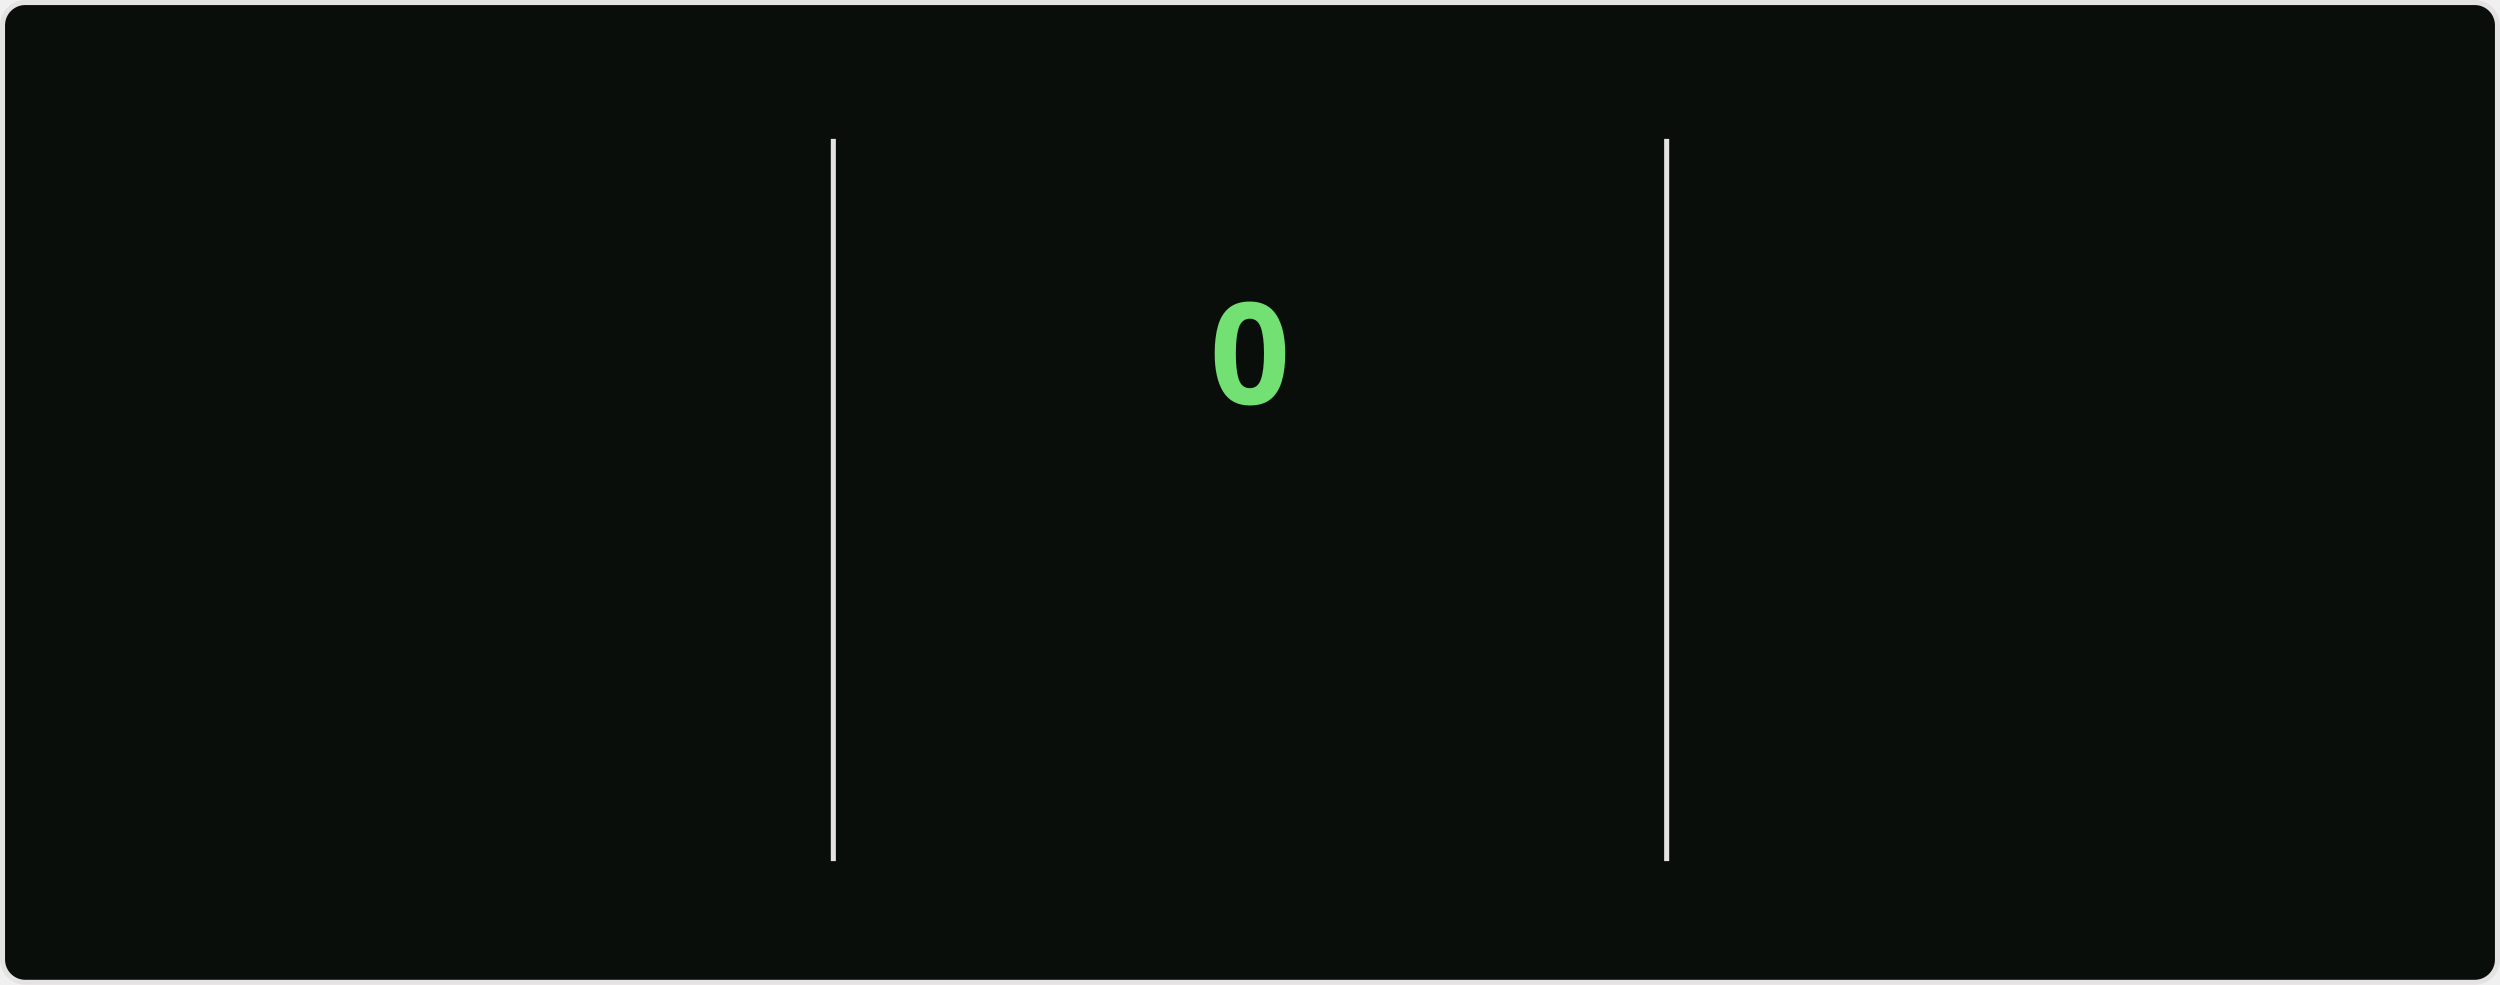
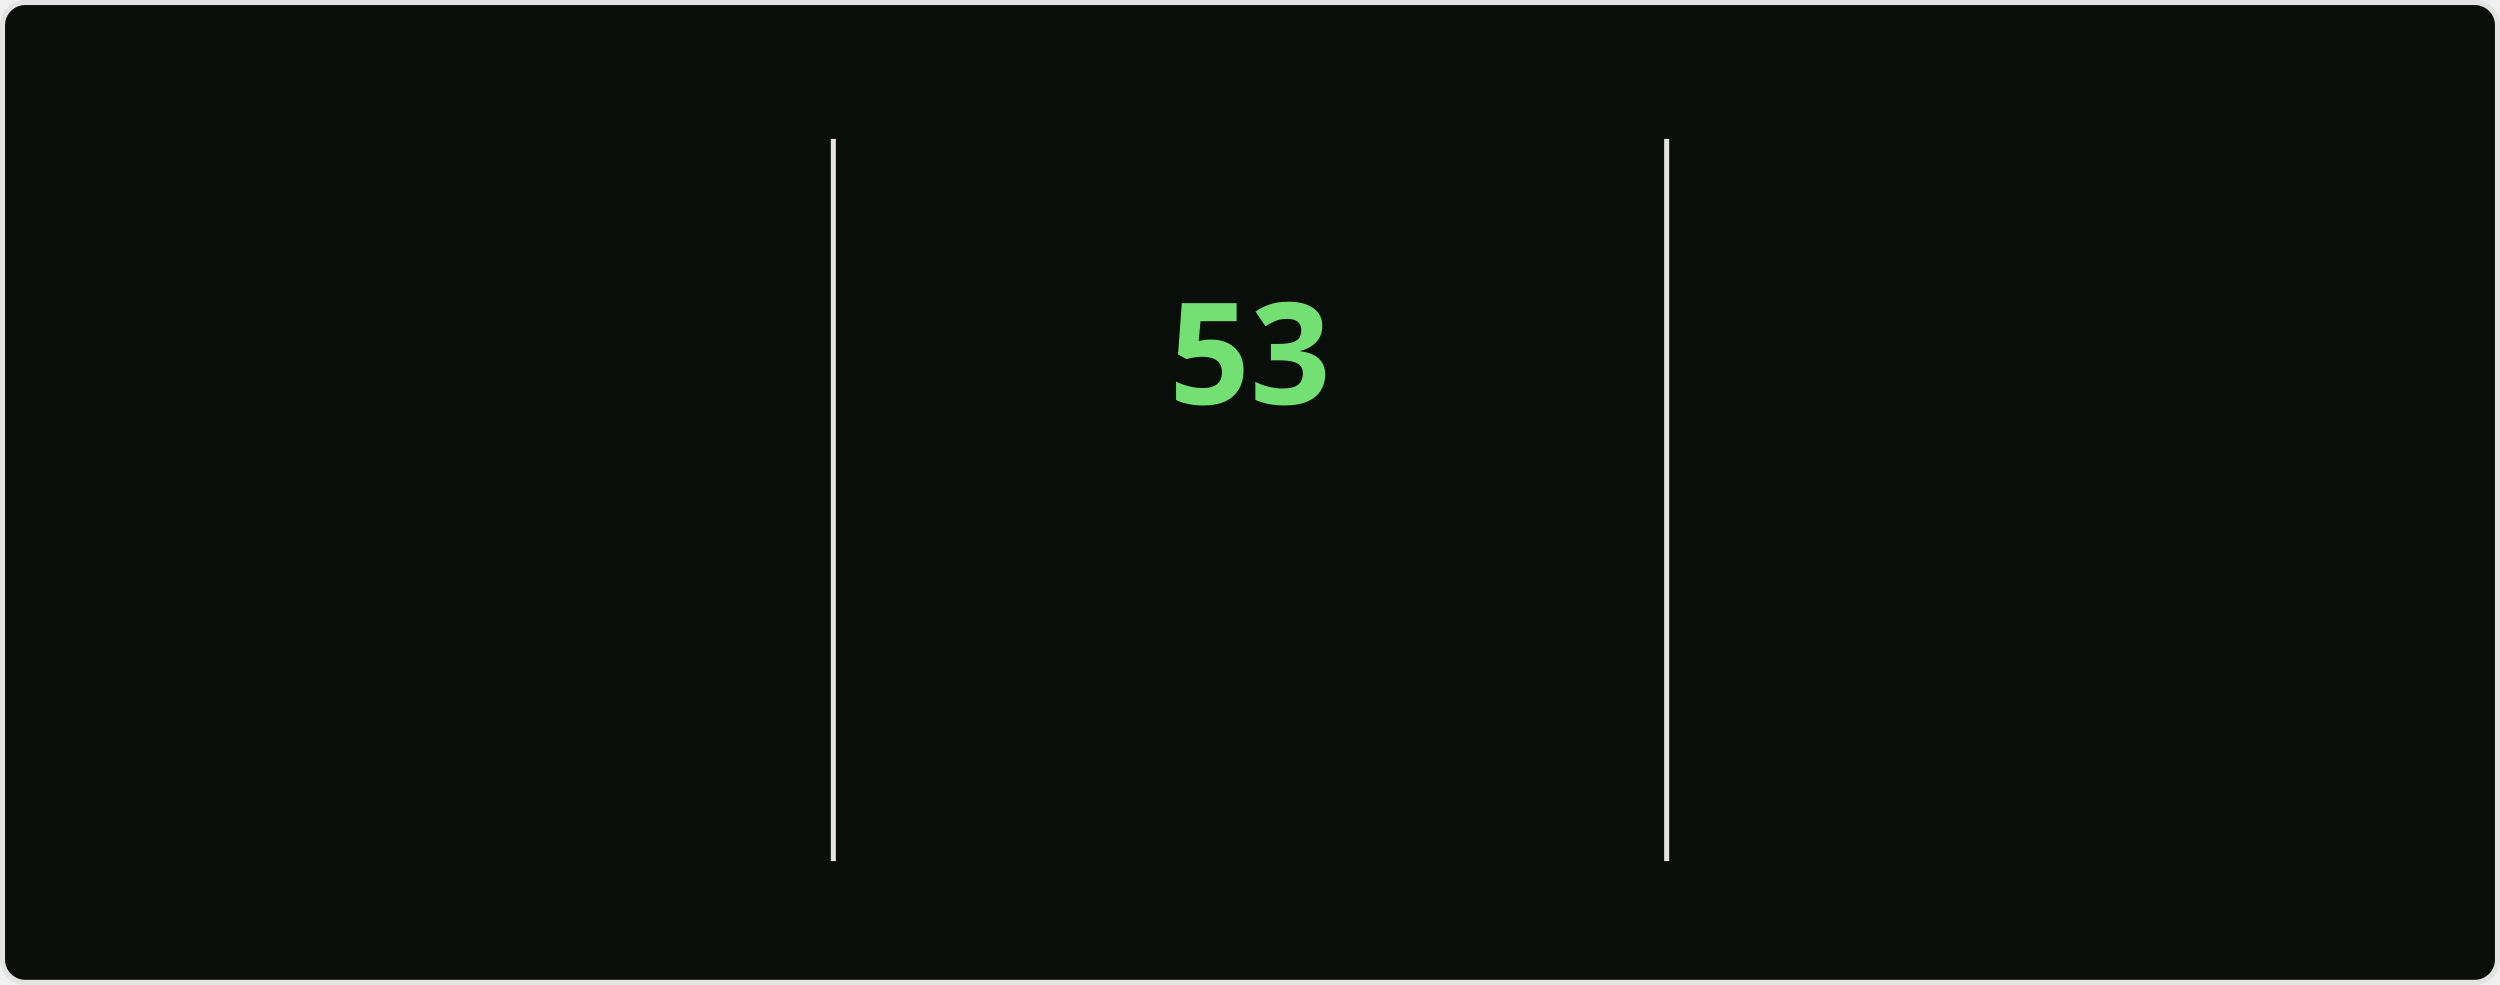
<svg xmlns="http://www.w3.org/2000/svg" style="isolation: isolate" viewBox="0 0 495 195" width="495px" height="195px" direction="ltr">
  <style>
    @keyframes currstreak {
      0% { font-size: 3px; opacity: 0.2; }
      80% { font-size: 34px; opacity: 1; }
      100% { font-size: 28px; opacity: 1; }
    }
    @keyframes fadein {
      0% { opacity: 0; }
      100% { opacity: 1; }
    }
    .big-number {
      font-family: "Segoe UI", Ubuntu, sans-serif;
      font-weight: 700;
      font-size: 28px;
      fill: #bfd5b5;
    }
    .label {
      font-family: "Segoe UI", Ubuntu, sans-serif;
      font-weight: 400;
      font-size: 14px;
      fill: #bfd5b5;
    }
    .range-text {
      font-family: "Segoe UI", Ubuntu, sans-serif;
      font-weight: 400;
      font-size: 12px;
      fill: #8db87a;
    }
    .current-streak-num {
      font-family: "Segoe UI", Ubuntu, sans-serif;
      font-weight: 700;
      font-size: 28px;
      fill: #72e072;
    }</style>
  <defs>
    <clipPath id="outer_rectangle">
      <rect width="495" height="195" rx="4.5" />
    </clipPath>
    <mask id="mask_out_ring_behind_fire">
      <rect width="495" height="195" fill="white" />
      <ellipse id="mask-ellipse" cx="247.5" cy="32" rx="13" ry="18" fill="black" />
    </mask>
  </defs>
  <g clip-path="url(#outer_rectangle)">
    <g style="isolation: isolate">
      <rect fill="#0a0e0a" rx="4.5" x="0.5" y="0.5" width="494" height="194" stroke="#e4e2e2" />
    </g>
    <g style="isolation: isolate">
      <line x1="165" y1="28" x2="165" y2="170" vector-effect="non-scaling-stroke" stroke-width="1" stroke="#e4e2e2" stroke-linejoin="miter" stroke-linecap="square" stroke-miterlimit="3" />
      <line x1="330" y1="28" x2="330" y2="170" vector-effect="non-scaling-stroke" stroke-width="1" stroke="#e4e2e2" stroke-linejoin="miter" stroke-linecap="square" stroke-miterlimit="3" />
    </g>
    <g style="isolation: isolate">
      <g transform="translate(82.5, 48)">
        <text x="0" y="32" stroke-width="0" text-anchor="middle" class="big-number" style="opacity: 0; animation: fadein 0.5s linear forwards 0.6s">
            6.4K
          </text>
      </g>
      <g transform="translate(82.5, 84)">
        <text x="0" y="32" stroke-width="0" text-anchor="middle" class="label" style="opacity: 0; animation: fadein 0.5s linear forwards 0.7s">
            Total Contributions
          </text>
      </g>
      <g transform="translate(82.5, 114)">
        <text x="0" y="32" stroke-width="0" text-anchor="middle" class="range-text" style="opacity: 0; animation: fadein 0.5s linear forwards 0.8s">
            Aug 31 - Present
          </text>
      </g>
    </g>
    <g style="isolation: isolate">
      <g mask="url(#mask_out_ring_behind_fire)">
        <circle cx="247.5" cy="71" r="40" fill="none" stroke="#bfd5b5" stroke-width="5" style="opacity: 0; animation: fadein 0.5s linear forwards 0.4s" />
      </g>
      <g transform="translate(247.5, 19.5)" stroke-opacity="0" style="opacity: 0; animation: fadein 0.5s linear forwards 0.6s">
        <path d="M -12 -0.5 L 15 -0.5 L 15 23.5 L -12 23.5 L -12 -0.5 Z" fill="none" />
        <path d="M 1.5 0.67 C 1.5 0.67 2.24 3.32 2.24 5.47 C 2.24 7.53 0.89 9.2 -1.17 9.2 C -3.23 9.2 -4.79 7.53 -4.79 5.47 L -4.76 5.11 C -6.78 7.51 -8 10.62 -8 13.99 C -8 18.41 -4.42 22 0 22 C 4.42 22 8 18.41 8 13.99 C 8 8.6 5.41 3.79 1.5 0.67 Z M -0.29 19 C -2.07 19 -3.51 17.6 -3.51 15.86 C -3.51 14.24 -2.46 13.1 -0.7 12.74 C 1.07 12.38 2.9 11.53 3.92 10.16 C 4.31 11.45 4.51 12.81 4.51 14.2 C 4.51 16.85 2.36 19 -0.29 19 Z" fill="#bfd5b5" stroke-opacity="0" />
      </g>
      <g transform="translate(247.5, 48)">
        <text x="0" y="32" stroke-width="0" text-anchor="middle" class="current-streak-num" style="animation: currstreak 0.6s linear forwards">
-             0
+             53
          </text>
      </g>
      <g transform="translate(247.5, 108)">
        <text x="0" y="32" stroke-width="0" text-anchor="middle" class="label" style="opacity: 0; animation: fadein 0.5s linear forwards 0.9s">
            Current Streak
          </text>
      </g>
      <g transform="translate(247.5, 145)">
        <text x="0" y="21" stroke-width="0" text-anchor="middle" class="range-text" style="opacity: 0; animation: fadein 0.5s linear forwards 0.9s">
-             0 days
+             Jul 12 - Sep 2
          </text>
      </g>
    </g>
    <g style="isolation: isolate">
      <g transform="translate(412.5, 48)">
        <text x="0" y="32" stroke-width="0" text-anchor="middle" class="big-number" style="opacity: 0; animation: fadein 0.5s linear forwards 1.2s">
-             52
+             53
          </text>
      </g>
      <g transform="translate(412.5, 84)">
        <text x="0" y="32" stroke-width="0" text-anchor="middle" class="label" style="opacity: 0; animation: fadein 0.5s linear forwards 1.3s">
            Longest Streak
          </text>
      </g>
      <g transform="translate(412.5, 114)">
        <text x="0" y="32" stroke-width="0" text-anchor="middle" class="range-text" style="opacity: 0; animation: fadein 0.5s linear forwards 1.4s">
-             Jul 12 - Sep 1
+             Jul 12 - Sep 2
          </text>
      </g>
    </g>
  </g>
</svg>
